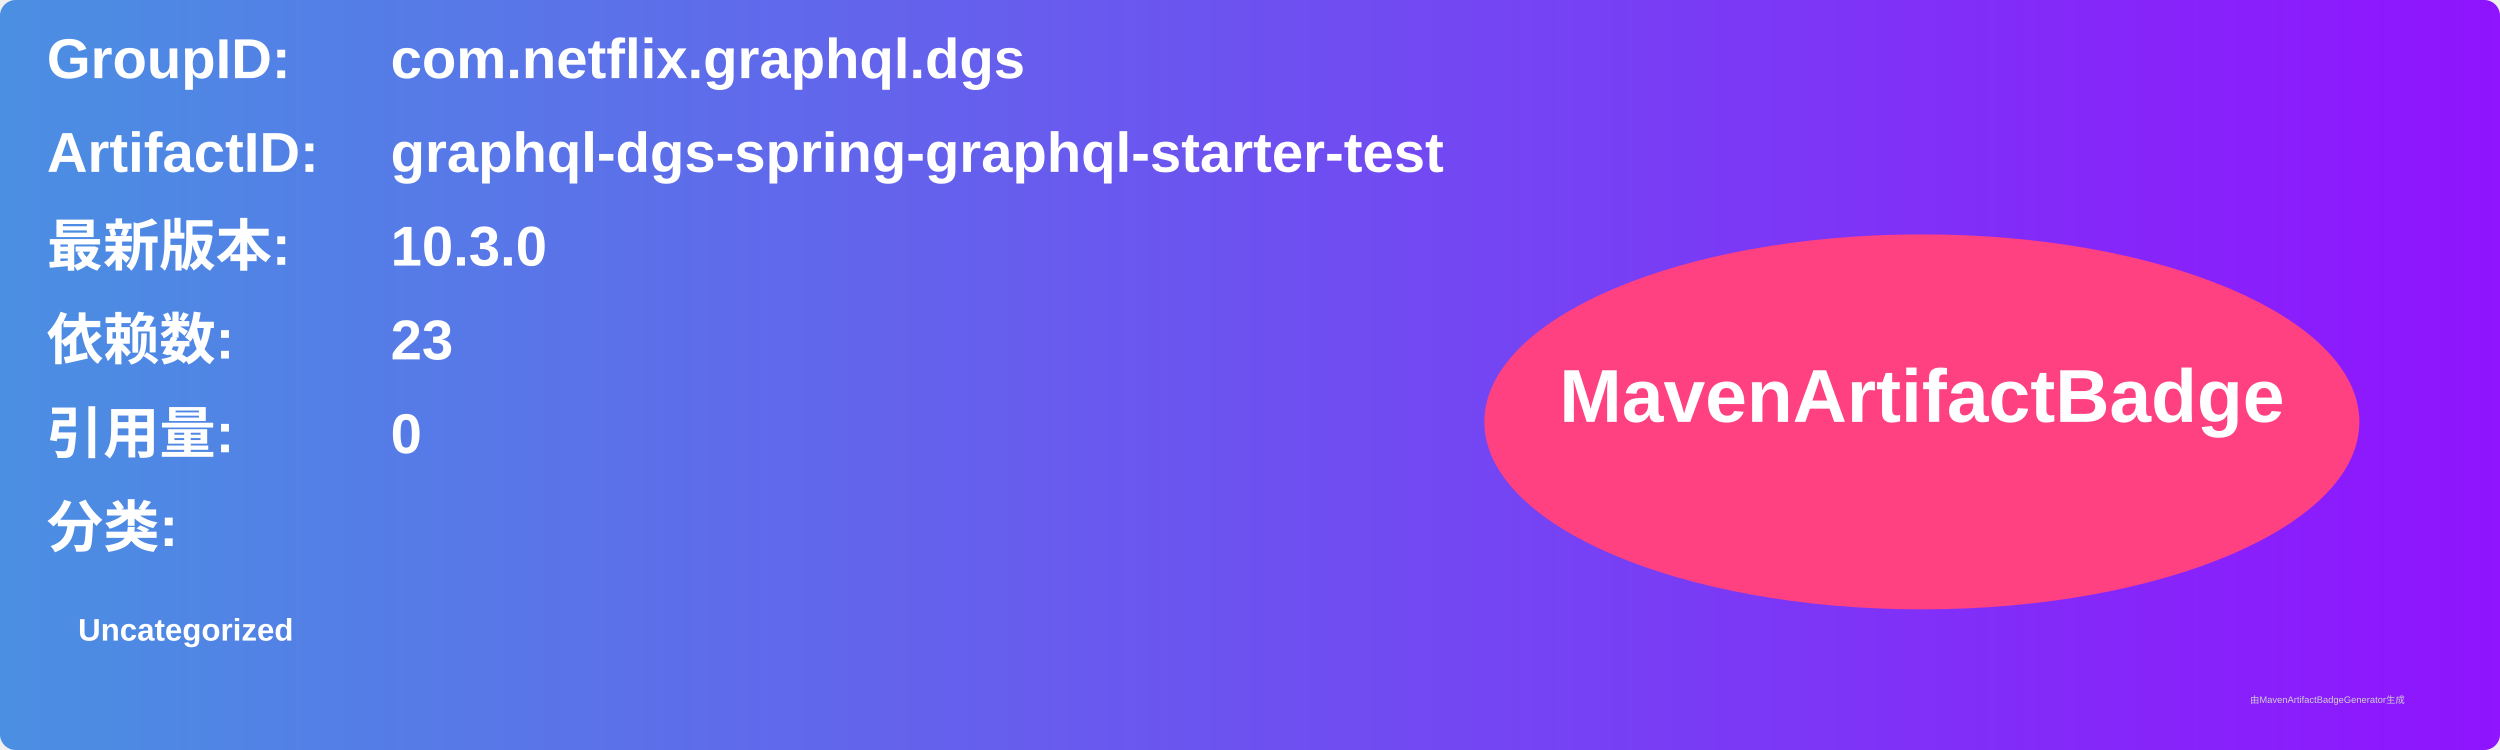
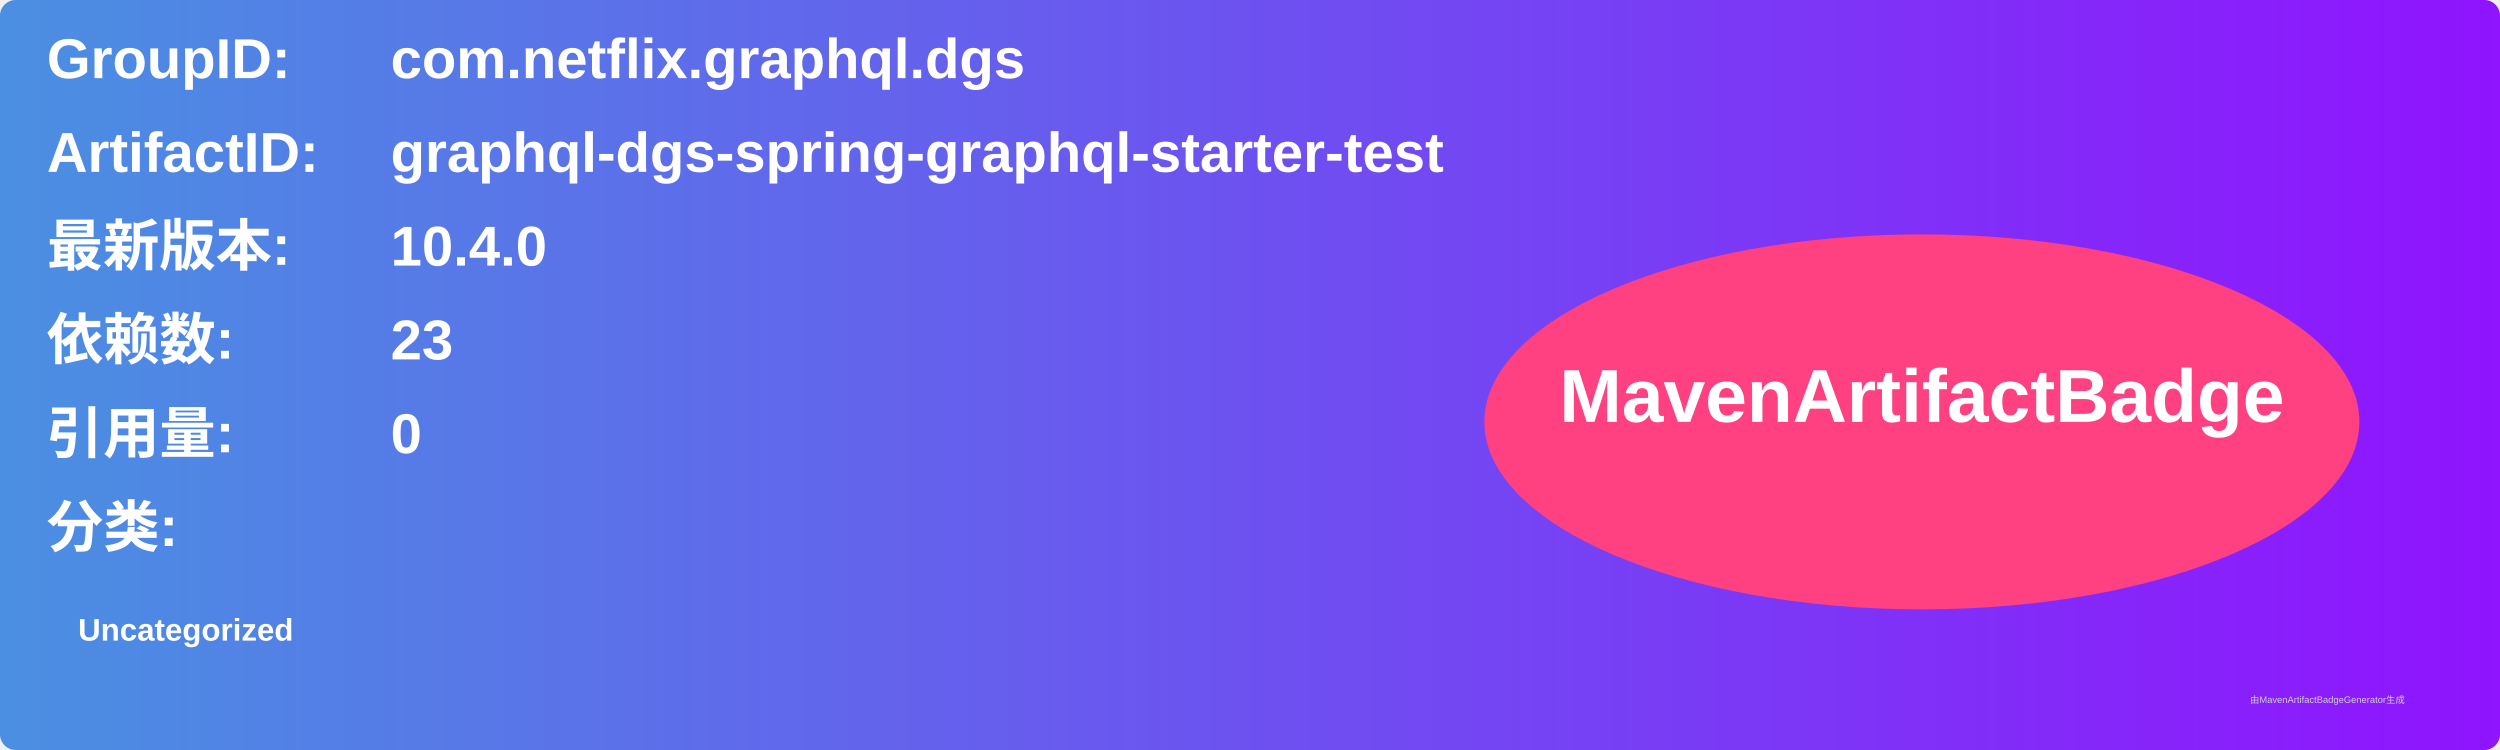
<svg xmlns="http://www.w3.org/2000/svg" width="800" height="240" viewBox="0 0 800 240">
  <linearGradient id="grad" x1="0%" y1="0%" x2="100%" y2="0%">
    <stop offset="0%" stop-color="#4a90e2" />
    <stop offset="100%" stop-color="#9013fe" />
  </linearGradient>
  <rect width="100%" height="100%" rx="5" ry="5" fill="url(#grad)" />
  <g transform="translate(15, 15)">
    <text x="0" y="10" font-family="Arial" font-size="18" fill="white" font-weight="bold" width="260">GroupID:</text>
    <text x="110" y="10" font-family="Arial" font-size="18" fill="white" font-weight="bold" width="460">com.netflix.graphql.dgs</text>
    <text x="0" y="40" font-family="Arial" font-size="18" fill="white" font-weight="bold" width="260">ArtifactID:</text>
    <text x="110" y="40" font-family="Arial" font-size="18" fill="white" font-weight="bold" width="460">graphql-dgs-spring-graphql-starter-test</text>
    <text x="0" y="70" font-family="Arial" font-size="18" fill="white" font-weight="bold">最新版本:</text>
    <text x="110" y="70" font-family="Arial" font-size="18" fill="white" font-weight="bold">
-       <tspan font-weight="bold">10.3.0</tspan>
+       <tspan font-weight="bold">10.4.0</tspan>
    </text>
    <text x="0" y="100" font-family="Arial" font-size="18" fill="white" font-weight="bold">依赖数: </text>
    <text x="110" y="100" font-family="Arial" font-size="18" fill="white">
      <tspan font-weight="bold">23</tspan>
    </text>
    <text x="0" y="130" font-family="Arial" font-size="18" fill="white" font-weight="bold">引用量: </text>
    <text x="110" y="130" font-family="Arial" font-size="18" fill="white">
      <tspan font-weight="bold">0</tspan>
    </text>
    <text x="0" y="160" font-family="Arial" font-size="18" fill="white" font-weight="bold">分类:</text>
    <text x="10" y="190" font-family="Arial" font-size="10" fill="white">
      <tspan font-weight="bold">Uncategorized</tspan>
    </text>
    <ellipse cx="600" cy="120" rx="140" ry="60" fill="#ff4081" />
    <text x="600" y="120" text-anchor="middle" font-family="Arial" font-size="24" fill="white" font-weight="bold">MavenArtifactBadge</text>
  </g>
  <text x="720" y="225" font-family="Arial" font-size="3" fill="#d0d0d0">由MavenArtifactBadgeGenerator生成</text>
</svg>
